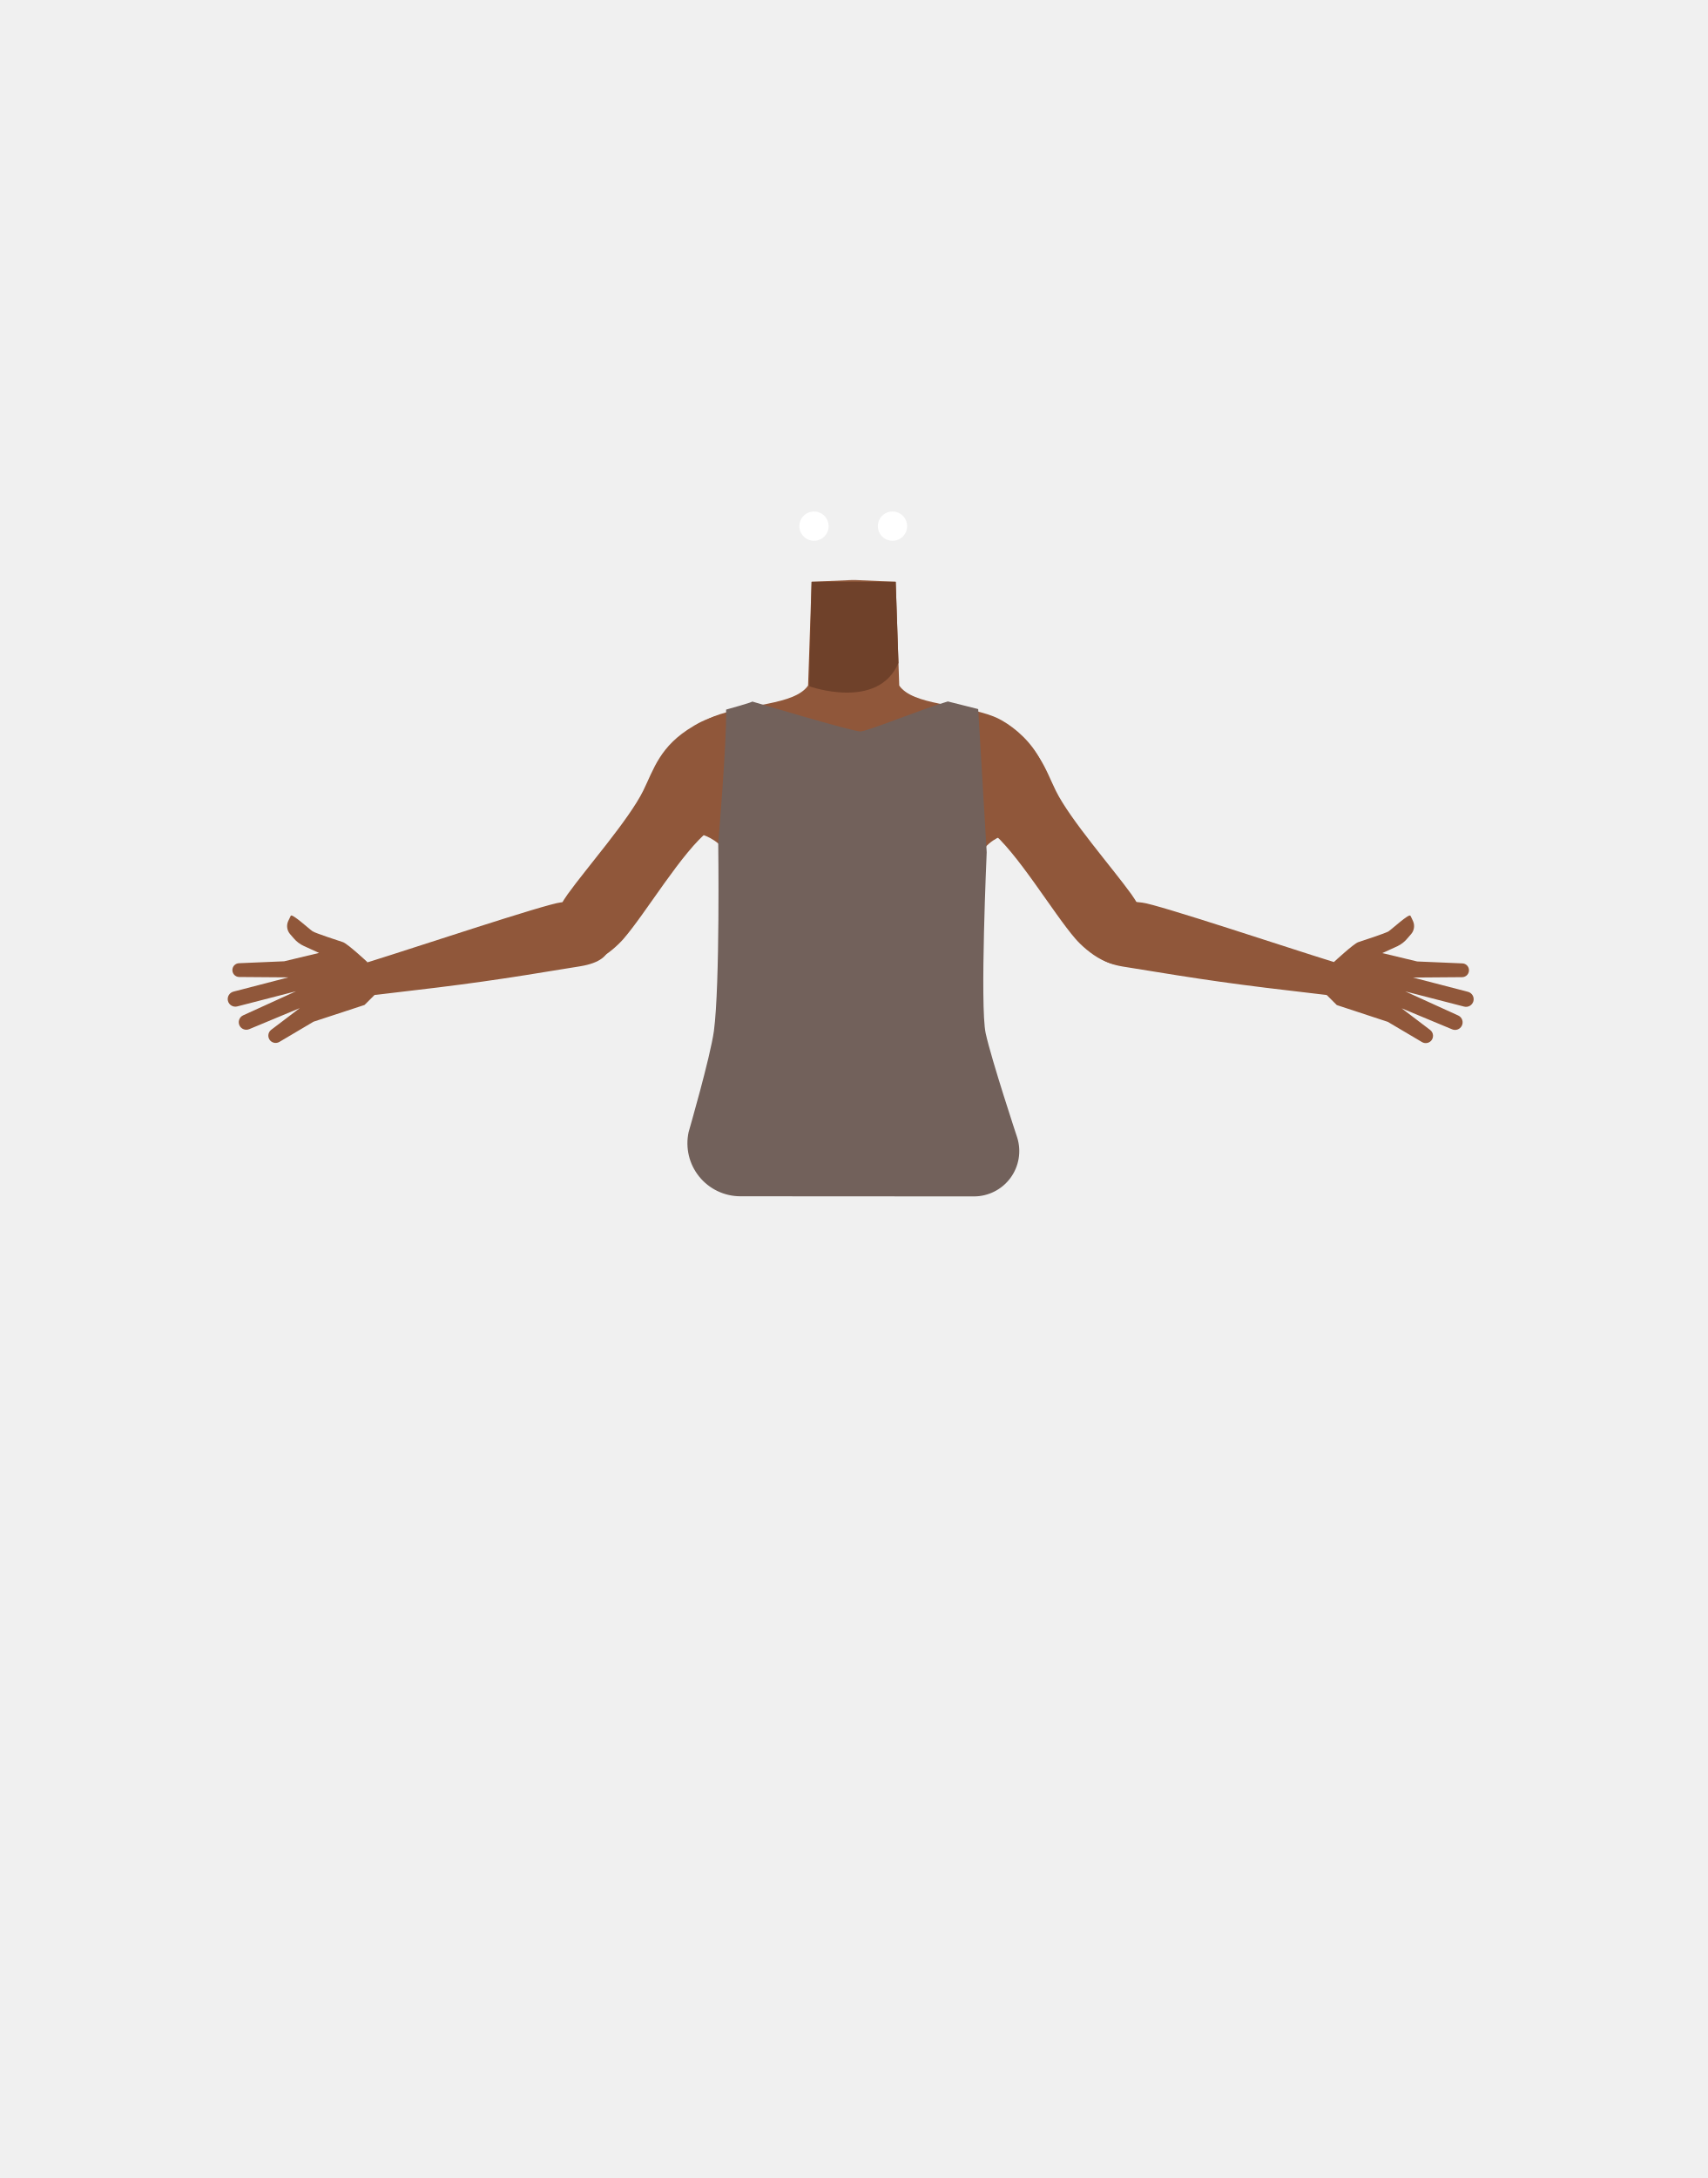
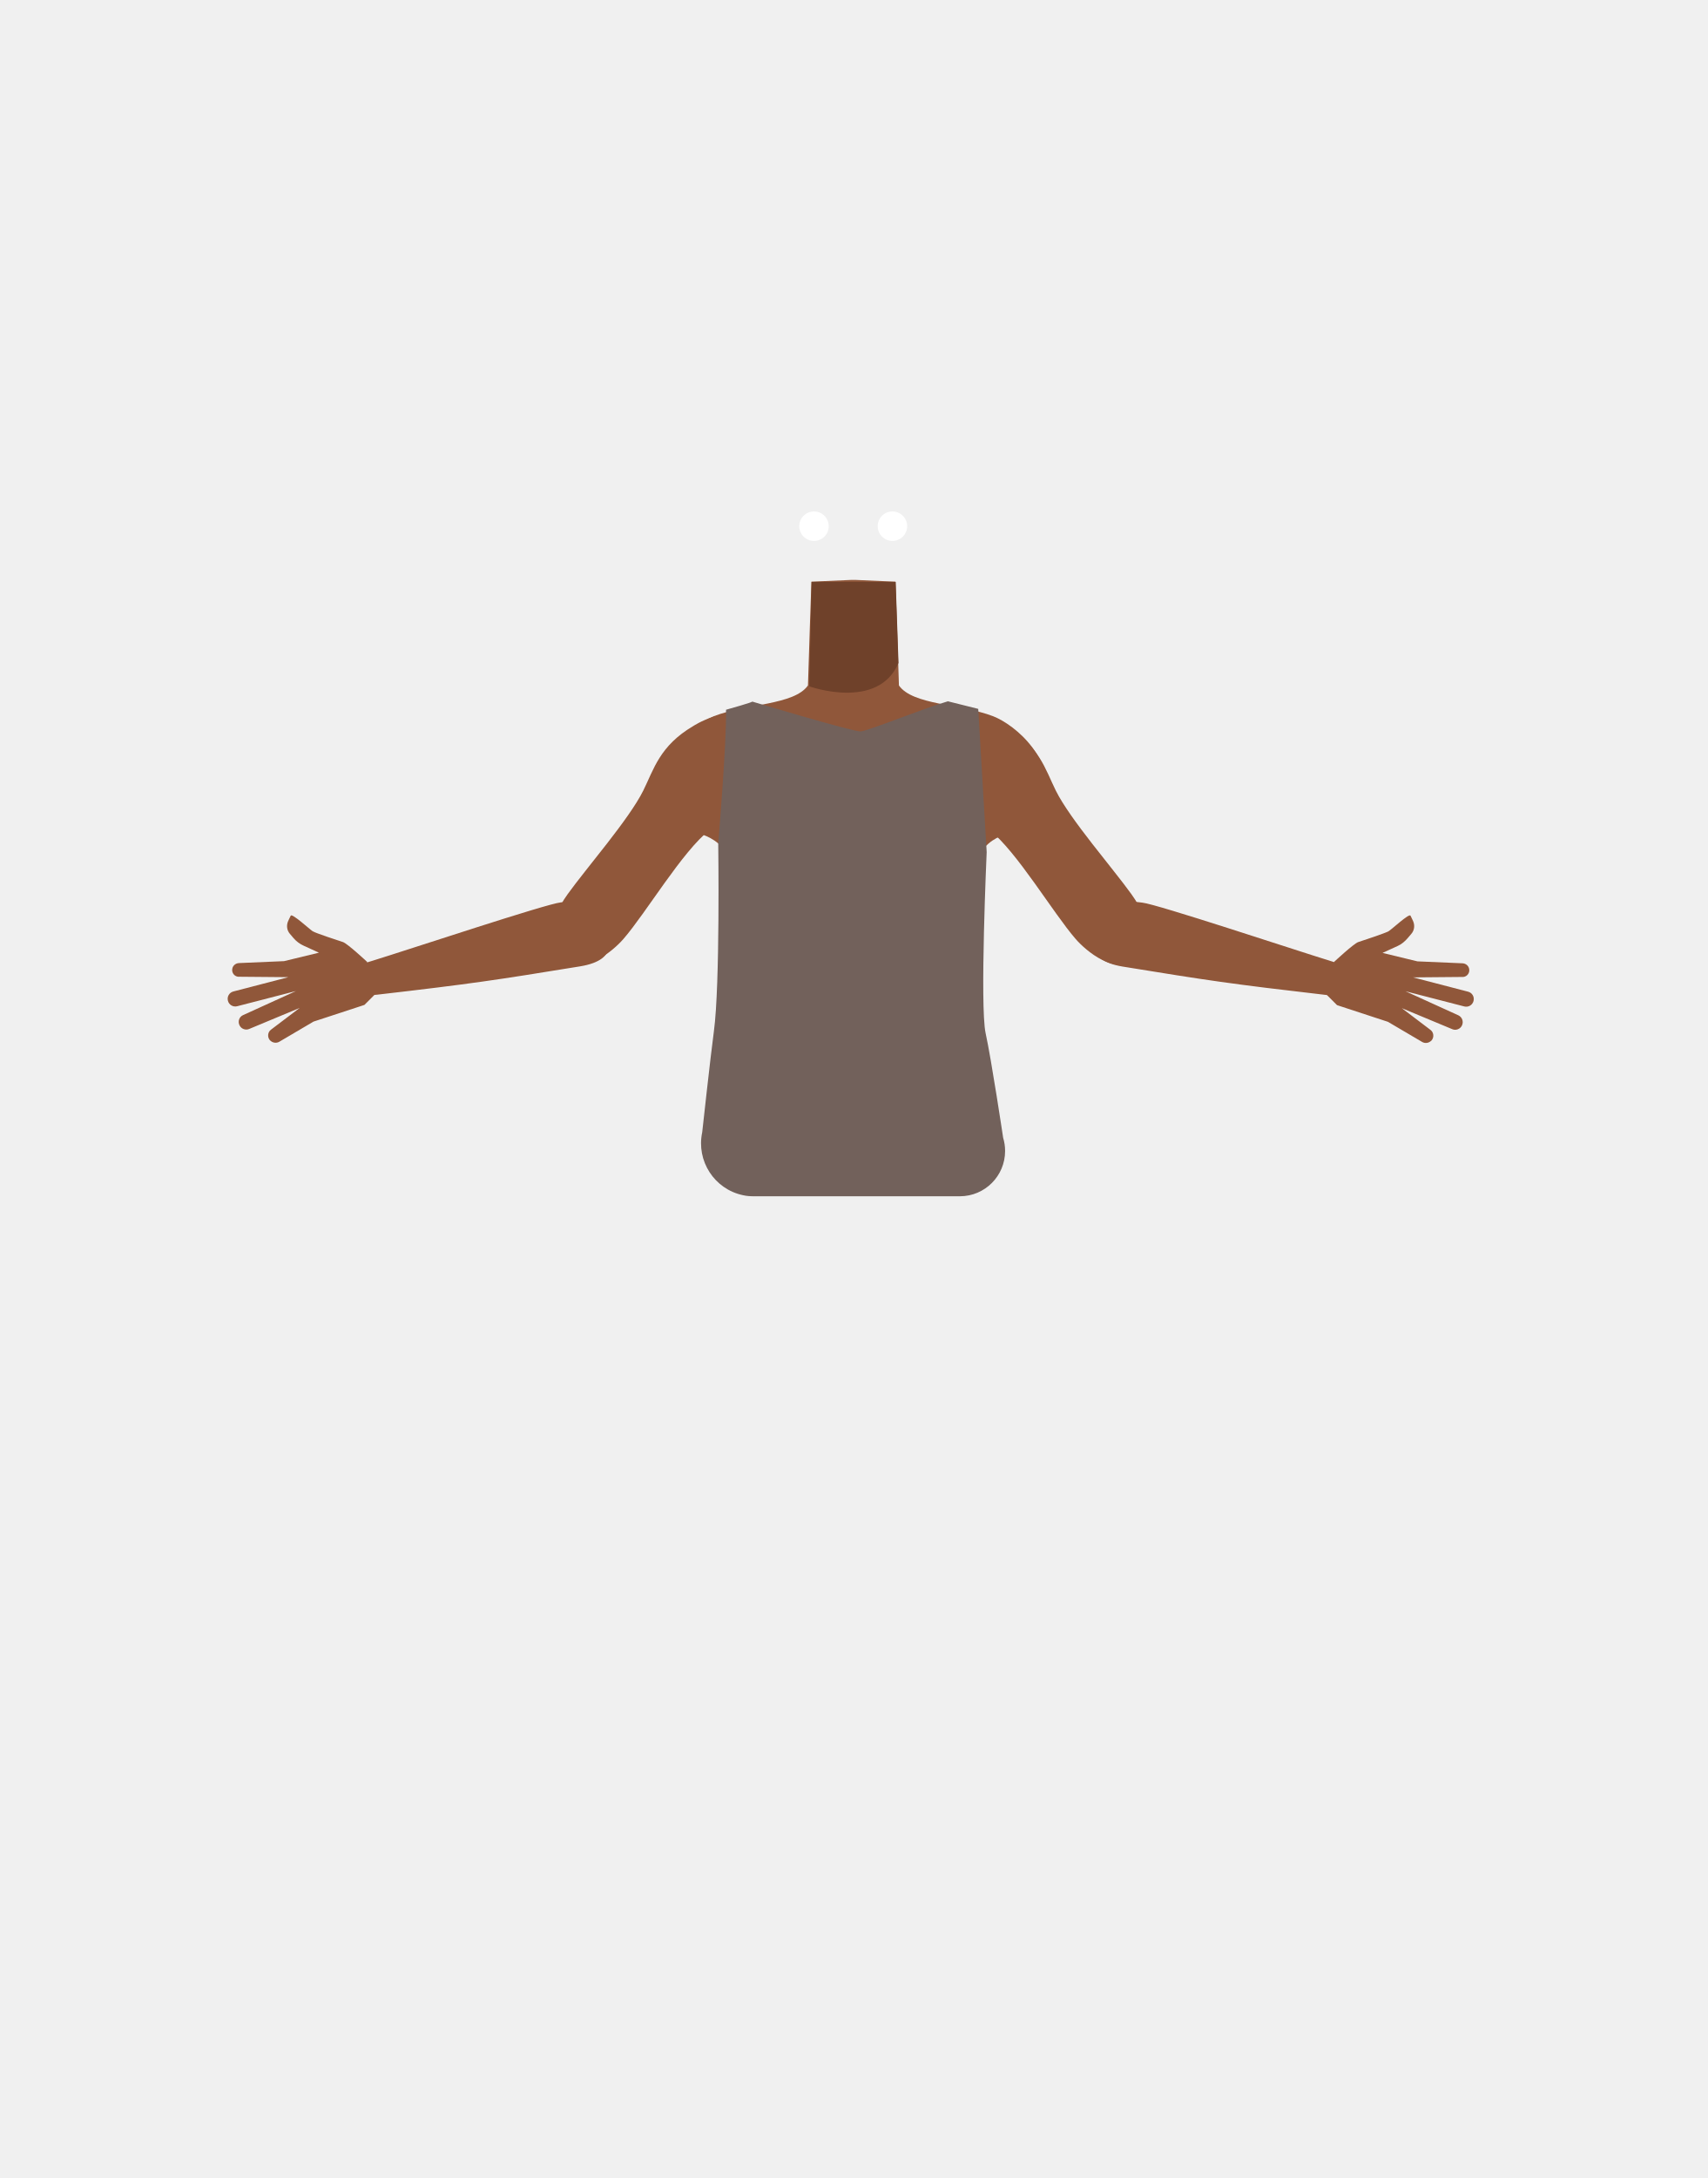
- <svg xmlns="http://www.w3.org/2000/svg" id="Calque_9" data-name="Calque 9" viewBox="0 0 788 1005">
-   <defs>
-     <style>.cls-1{fill:#90573a;}.cls-2{fill:#6f412a;}.cls-3{fill:#fff;}.cls-4{fill:#72615b;}</style>
-   </defs>
-   <path class="cls-1" d="M353.38,352.15c-4.3,21.53-18,24.68-25.91,30.88-12.61,9.85-29.26,38.17-39.71,50.21-4.93,5.67-18.47,17-27.07,9.21h0c-10.65-10.56-2.95-23.88,1.29-29.79,8.61-12,28.33-34.49,34.89-47.79,4.88-9.9,7.64-20.68,23.1-29.78,0,0,15.3-10.15,26.26-3,7,4.6,8.93,11.18,7.15,20.06Z" />
-   <path class="cls-1" d="M430.79,352.15c4.3,21.53,18,24.68,25.91,30.88,12.62,9.85,29.26,38.17,39.71,50.21,4.93,5.67,18.47,17,27.07,9.21h0c10.66-10.56,2.95-23.88-1.28-29.79-8.62-12-28.34-34.49-34.89-47.79-4.88-9.9-7.65-20.68-23.11-29.78,0,0-15.3-10.15-26.26-3-7,4.6-8.93,11.18-7.15,20.06Z" />
-   <path class="cls-1" d="M506.21,428.22c3.39-14.67,14.77-12.35,21-11.72,6.75.67,69.61,21.62,86.8,26.9,9.71,3,15,4.3,13.74,10.22-1.11,5.39-11.57,5.95-15.65,5.48C568,454,557.51,452.41,518.24,446,499.5,442.88,505.34,432,506.21,428.22Z" />
-   <path class="cls-1" d="M615.75,443.83s9-8.36,11.13-9.08,12.55-4.08,14-5,9.44-8.32,10.09-7.2c.27.45.74,1.45,1.21,2.49a5.63,5.63,0,0,1-.84,5.93l-1.73,2A13.47,13.47,0,0,1,645,436.6l-7,3.19,16.1,3.86,20.87.89a3.17,3.17,0,0,1,3,2.7h0a3.18,3.18,0,0,1-3.12,3.66l-22.69.17,25.36,6.58a3.52,3.52,0,0,1,2.53,4.3h0a3.52,3.52,0,0,1-4.3,2.52l-27.14-7,24.42,11.11a3.47,3.47,0,0,1,1.64,4.78h0a3.48,3.48,0,0,1-4.43,1.61l-23.33-9.71,13.18,10a3.4,3.4,0,0,1,.42,5h0a3.4,3.4,0,0,1-4.19.59l-15.79-9.34L617,463.77l-5.13-5.11Z" />
-   <path class="cls-1" d="M279.82,428.13c-3.39-14.67-14.76-12.35-21-11.73C252,417.08,189.19,438,172,443.31c-9.71,3-15,4.3-13.74,10.22,1.12,5.39,11.58,6,15.65,5.48,44.12-5.12,54.62-6.69,93.9-13.14C286.54,442.79,280.69,431.88,279.82,428.13Z" />
-   <path class="cls-1" d="M169.44,443.83s-9-8.36-11.13-9.08-12.55-4.08-14-5-9.44-8.32-10.1-7.2c-.26.45-.73,1.45-1.2,2.49a5.62,5.62,0,0,0,.83,5.93l1.73,2a13.42,13.42,0,0,0,4.69,3.55l7,3.19-16.09,3.86-20.88.89a3.17,3.17,0,0,0-3,2.7h0a3.18,3.18,0,0,0,3.12,3.66l22.69.17-25.36,6.58a3.54,3.54,0,0,0-2.53,4.3h0a3.53,3.53,0,0,0,4.3,2.52l27.14-7-24.41,11.11a3.48,3.48,0,0,0-1.65,4.78h0a3.49,3.49,0,0,0,4.43,1.61l23.34-9.71-13.19,10a3.4,3.4,0,0,0-.42,5h0a3.41,3.41,0,0,0,4.2.59l15.78-9.34,23.52-7.71,5.13-5.11Z" />
-   <path class="cls-1" d="M394,418.66c-5.48-3.57-8-.62-13.73,2.52-9.75,5.35-15.83,23.72-26.67,26.21-3.85.89-12.68-15.06-13.71-21.31-1.53-9.33,2.52-27.52-8.39-36.86-9.24-7.9-21.45-3.68-25.46-16.29-7-22,13.45-38.49,23.4-42.35,15.17-5.88,37.14-5.09,43.52-14.23l.94-27.7.69-20.19,18.32-.8h2.18l18.32.8.69,20.19.94,27.7c6.38,9.14,28.35,8.35,43.52,14.23C468.51,334.44,489,351,482,372.93c-4,12.61-16.22,8.39-25.46,16.29-10.91,9.34-6.86,27.53-8.39,36.86-1,6.25-9.86,22.2-13.71,21.31-10.84-2.49-16.92-20.86-26.67-26.21-5.74-3.14-8.25-6.09-13.73-2.52" />
-   <path class="cls-2" d="M373.51,316.67s31.77,11.4,41.17-10.81l-1.27-37.4H374.59Z" />
-   <circle class="cls-3" cx="375.7" cy="242.78" r="6.75" />
-   <circle class="cls-3" cx="411.93" cy="242.78" r="6.75" />
-   <path class="cls-4" d="M347.13,323.67c1.58,0-12,3.77-12,3.77.33,15.08-3.63,61.78-3.63,61.78s.86,65.07-2,86.51c-1.61,11.92-11.68,46.68-11.68,46.68A24.45,24.45,0,0,0,341.69,552l107.85.06a20.92,20.92,0,0,0,20-27s-11.93-36-14.61-48.3c-2.71-12.5.48-83.47.48-83.47l-3.93-66.1-14-3.52c-11.79,3.37-37.3,13.91-40.41,13.85-4-.07-50-13.85-50-13.85" />
+ <svg xmlns="http://www.w3.org/2000/svg" version="1.1" id="Calque_9" x="0px" y="0px" viewBox="0 0 788 1005" style="enable-background:new 0 0 788 1005;" xml:space="preserve">
+   <style type="text/css">
+ 	.st0{fill:#90573A;}
+ 	.st1{fill:#6F412A;}
+ 	.st2{fill:#FFFFFF;}
+ 	.st3{fill:#72615B;}
+ </style>
+   <path class="st0" d="M353.4,352.1c-4.3,21.5-18,24.7-25.9,30.9c-12.6,9.9-29.3,38.2-39.7,50.2c-4.9,5.7-18.5,17-27.1,9.2l0,0  c-10.6-10.6-3-23.9,1.3-29.8c8.6-12,28.3-34.5,34.9-47.8c4.9-9.9,7.6-20.7,23.1-29.8c0,0,15.3-10.1,26.3-3  C353.2,336.7,355.2,343.3,353.4,352.1L353.4,352.1z" />
+   <path class="st0" d="M430.8,352.1c4.3,21.5,18,24.7,25.9,30.9c12.6,9.9,29.3,38.2,39.7,50.2c4.9,5.7,18.5,17,27.1,9.2l0,0  c10.7-10.6,3-23.9-1.3-29.8c-8.6-12-28.3-34.5-34.9-47.8c-4.9-9.9-7.6-20.7-23.1-29.8c0,0-15.3-10.1-26.3-3  C430.9,336.7,429,343.3,430.8,352.1L430.8,352.1z" />
+   <path class="st0" d="M506.2,428.2c3.4-14.7,14.8-12.4,21-11.7c6.8,0.7,69.6,21.6,86.8,26.9c9.7,3,15,4.3,13.7,10.2  c-1.1,5.4-11.6,6-15.7,5.5c-44.1-5.1-54.6-6.7-93.9-13.1C499.5,442.9,505.3,432,506.2,428.2z" />
+   <path class="st0" d="M615.8,443.8c0,0,9-8.4,11.1-9.1s12.5-4.1,14-5s9.4-8.3,10.1-7.2c0.3,0.5,0.7,1.5,1.2,2.5  c0.9,2,0.6,4.3-0.8,5.9l-1.7,2c-1.3,1.5-2.8,2.8-4.6,3.6l-7,3.2l16.1,3.9l20.9,0.9c1.5,0.1,2.8,1.2,3,2.7l0,0  c0.3,1.7-0.9,3.4-2.7,3.6c-0.2,0-0.3,0-0.5,0l-22.7,0.2l25.4,6.6c1.9,0.5,3,2.4,2.5,4.3c0,0,0,0,0,0l0,0c-0.5,1.9-2.4,3-4.3,2.5  c0,0,0,0,0,0l-27.1-7l24.4,11.1c1.7,0.8,2.5,2.8,1.7,4.6c0,0.1-0.1,0.1-0.1,0.2l0,0c-0.8,1.6-2.8,2.3-4.4,1.6l-23.3-9.7l13.2,10  c1.5,1.1,1.8,3.3,0.6,4.8c-0.1,0.1-0.1,0.2-0.2,0.2l0,0c-1.1,1.1-2.8,1.4-4.2,0.6l-15.8-9.3l-23.5-7.7l-5.1-5.1L615.8,443.8z" />
+   <path class="st0" d="M279.8,428.1c-3.4-14.7-14.8-12.4-21-11.7c-6.8,0.7-69.6,21.6-86.8,26.9c-9.7,3-15,4.3-13.7,10.2  c1.1,5.4,11.6,6,15.6,5.5c44.1-5.1,54.6-6.7,93.9-13.1C286.5,442.8,280.7,431.9,279.8,428.1z" />
+   <path class="st0" d="M169.4,443.8c0,0-9-8.4-11.1-9.1s-12.6-4.1-14-5s-9.4-8.3-10.1-7.2c-0.3,0.5-0.7,1.5-1.2,2.5  c-0.9,2-0.6,4.3,0.8,5.9l1.7,2c1.3,1.5,2.9,2.7,4.7,3.5l7,3.2l-16.1,3.9l-20.9,0.9c-1.5,0.1-2.8,1.2-3,2.7l0,0  c-0.3,1.7,0.9,3.4,2.7,3.6c0.2,0,0.3,0,0.5,0l22.7,0.2l-25.4,6.6c-1.9,0.5-3,2.4-2.5,4.3l0,0c0.5,1.9,2.4,3,4.3,2.5l27.1-7  l-24.4,11.1c-1.8,0.8-2.5,2.9-1.7,4.6c0,0.1,0.1,0.1,0.1,0.2l0,0c0.8,1.6,2.8,2.3,4.4,1.6l23.3-9.7l-13.2,10  c-1.5,1.1-1.8,3.3-0.6,4.8c0.1,0.1,0.1,0.2,0.2,0.2l0,0c1.1,1.1,2.8,1.4,4.2,0.6l15.8-9.3l23.5-7.7l5.1-5.1L169.4,443.8z" />
+   <path class="st0" d="M394,418.7c-5.5-3.6-8-0.6-13.7,2.5c-9.8,5.4-15.8,23.7-26.7,26.2c-3.9,0.9-12.7-15.1-13.7-21.3  c-1.5-9.3,2.5-27.5-8.4-36.9c-9.2-7.9-21.5-3.7-25.5-16.3c-7-22,13.5-38.5,23.4-42.4c15.2-5.9,37.1-5.1,43.5-14.2l0.9-27.7l0.7-20.2  l18.3-0.8h2.2l18.3,0.8l0.7,20.2l0.9,27.7c6.4,9.1,28.4,8.4,43.5,14.2c10,3.9,30.4,20.4,23.4,42.4c-4,12.6-16.2,8.4-25.5,16.3  c-10.9,9.3-6.9,27.5-8.4,36.9c-1,6.2-9.9,22.2-13.7,21.3c-10.8-2.5-16.9-20.9-26.7-26.2C402,418,399.5,415.1,394,418.7" />
+   <path class="st1" d="M373.5,316.7c0,0,31.8,11.4,41.2-10.8l-1.3-37.4h-38.8L373.5,316.7z" />
+   <circle class="st2" cx="375.7" cy="242.8" r="6.8" />
+   <circle class="st2" cx="411.9" cy="242.8" r="6.8" />
+   <path class="st3" d="M347.1,323.7c1.6,0-12,3.8-12,3.8c0.3,15.1-3.6,61.8-3.6,61.8s0.9,65.1-2,86.5c-1.6,11.9-5.4,46.7-5.4,46.7  c-2.8,13.2,5.6,26.2,18.8,29c1.7,0.4,3.4,0.5,5.1,0.5h95c11.6,0,20.9-9.4,20.9-20.9c0-2.1-0.3-4.1-0.9-6.1c0,0-5.4-36-8.1-48.3  c-2.7-12.5,0.5-83.5,0.5-83.5l-3.9-66.1l-14-3.5c-11.8,3.4-37.3,13.9-40.4,13.9C393.1,337.5,347.1,323.7,347.1,323.7" />
</svg>
